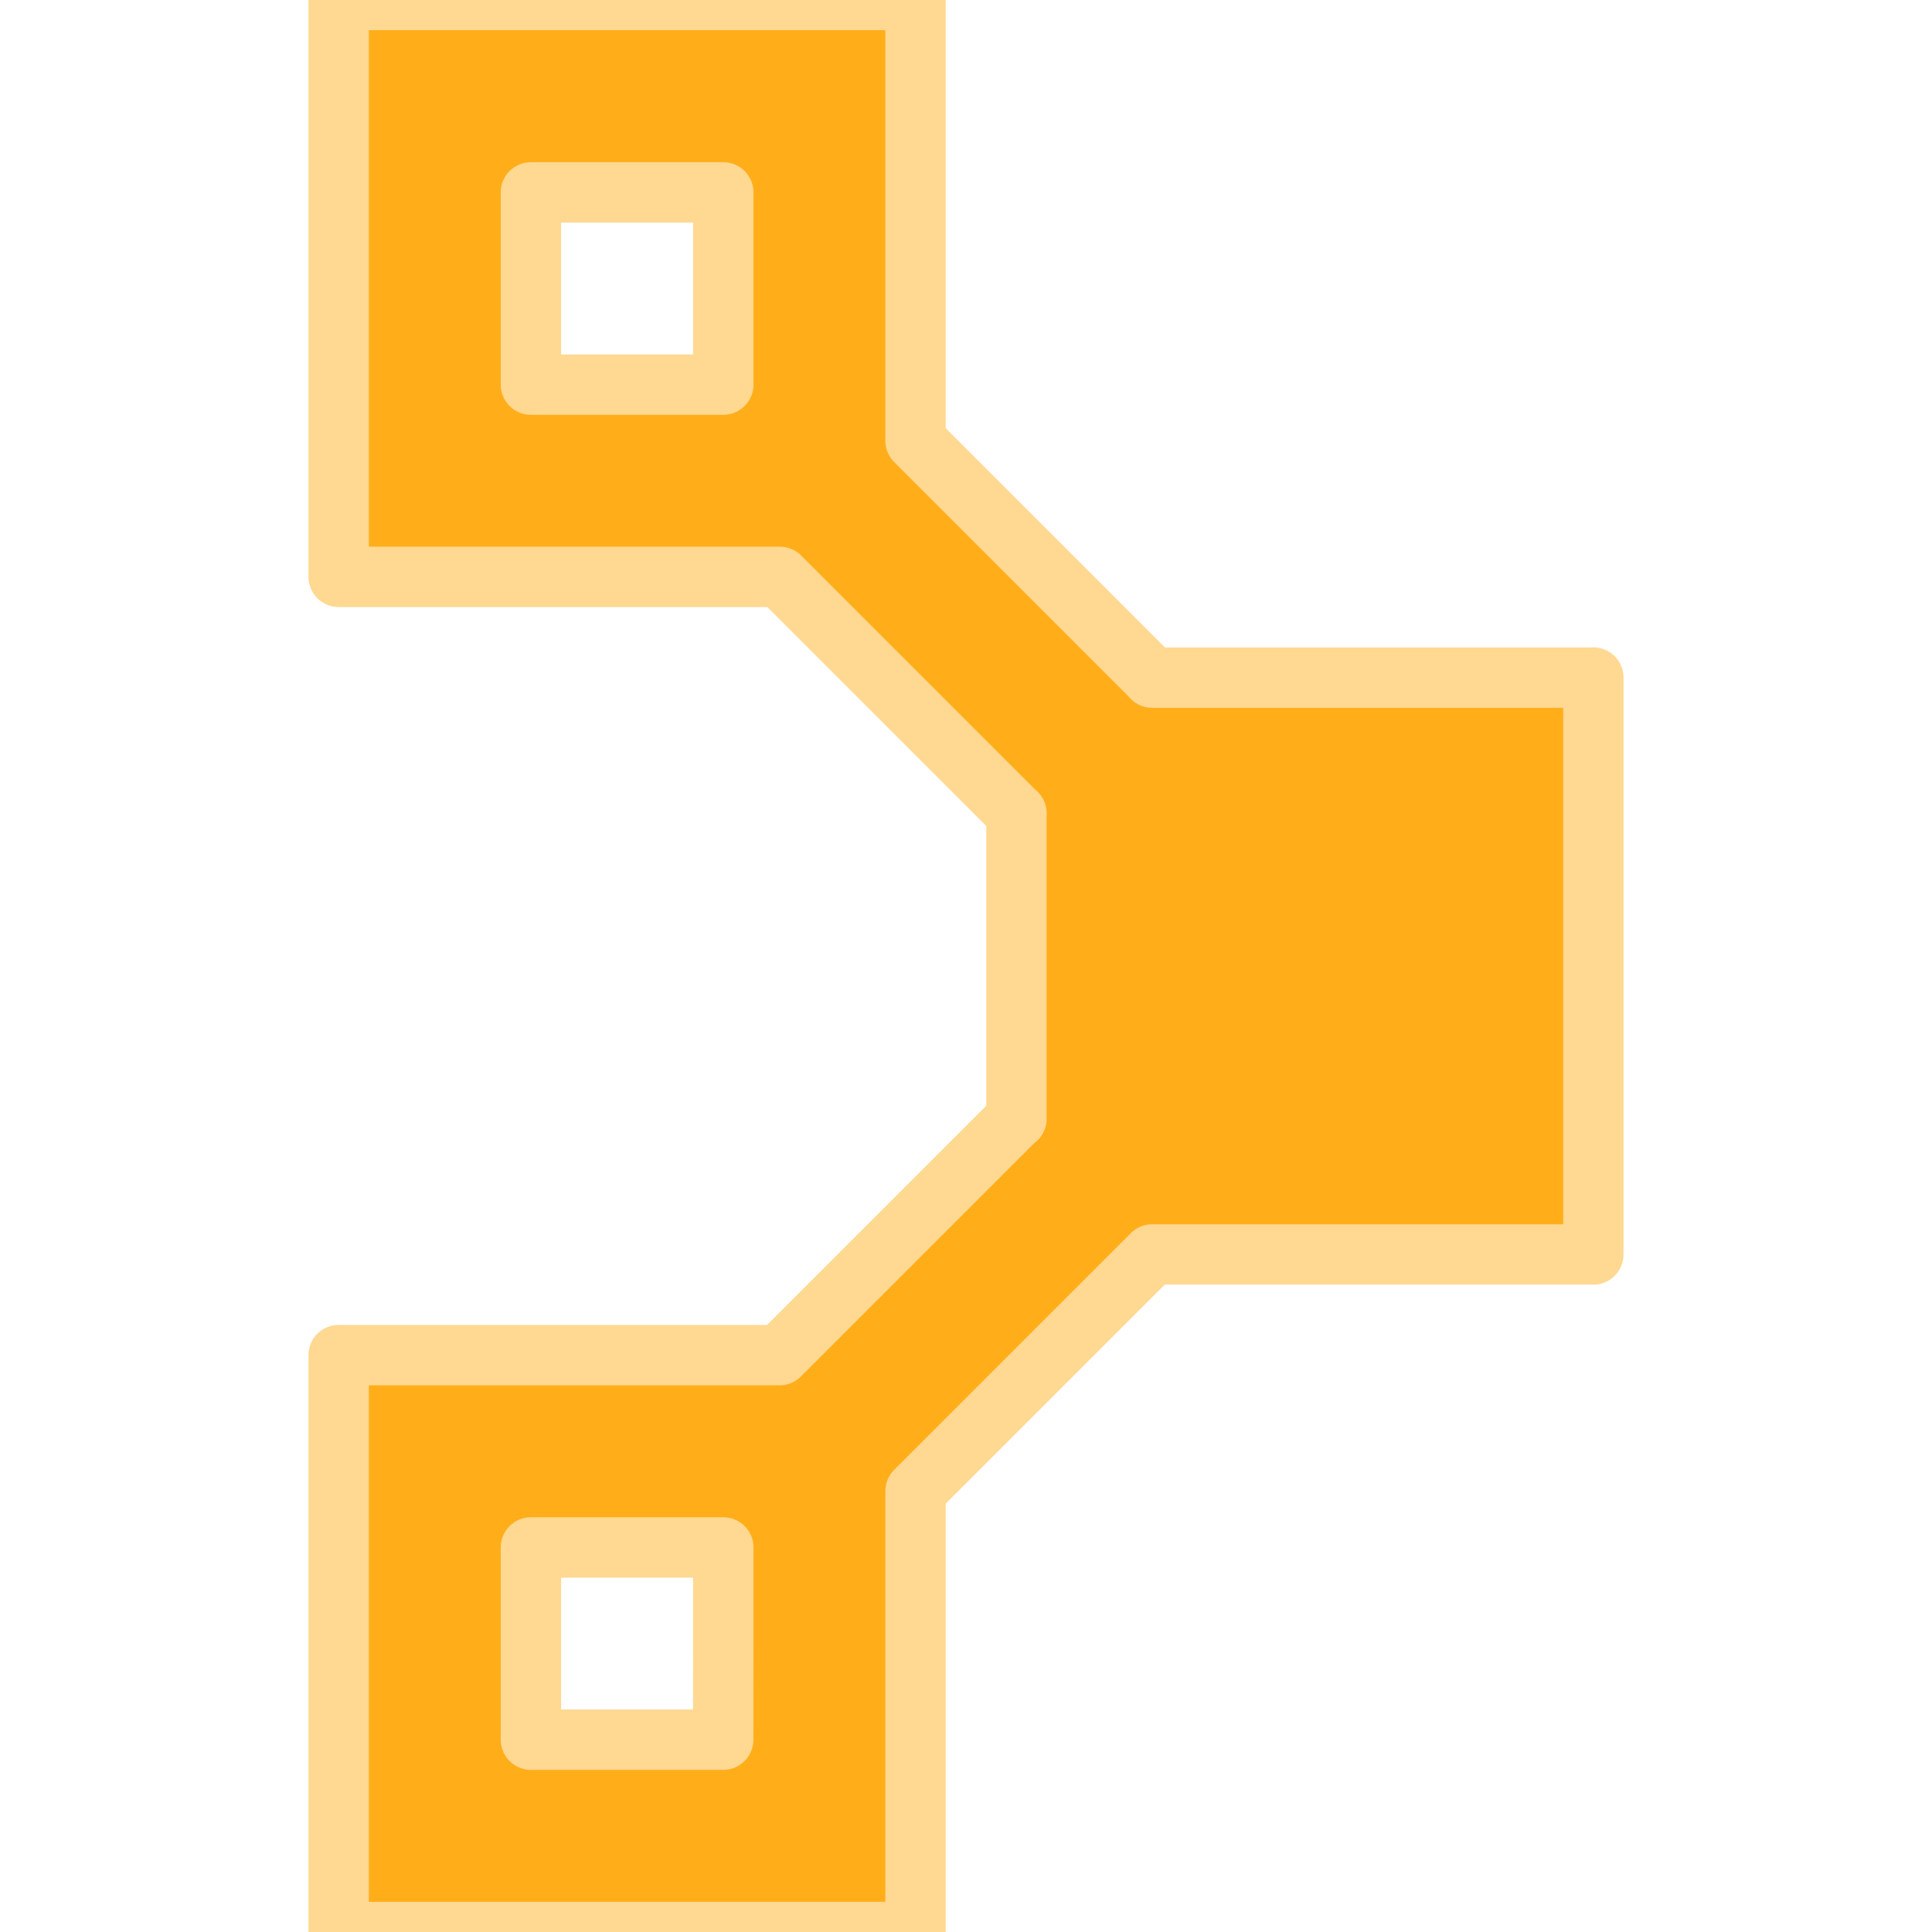
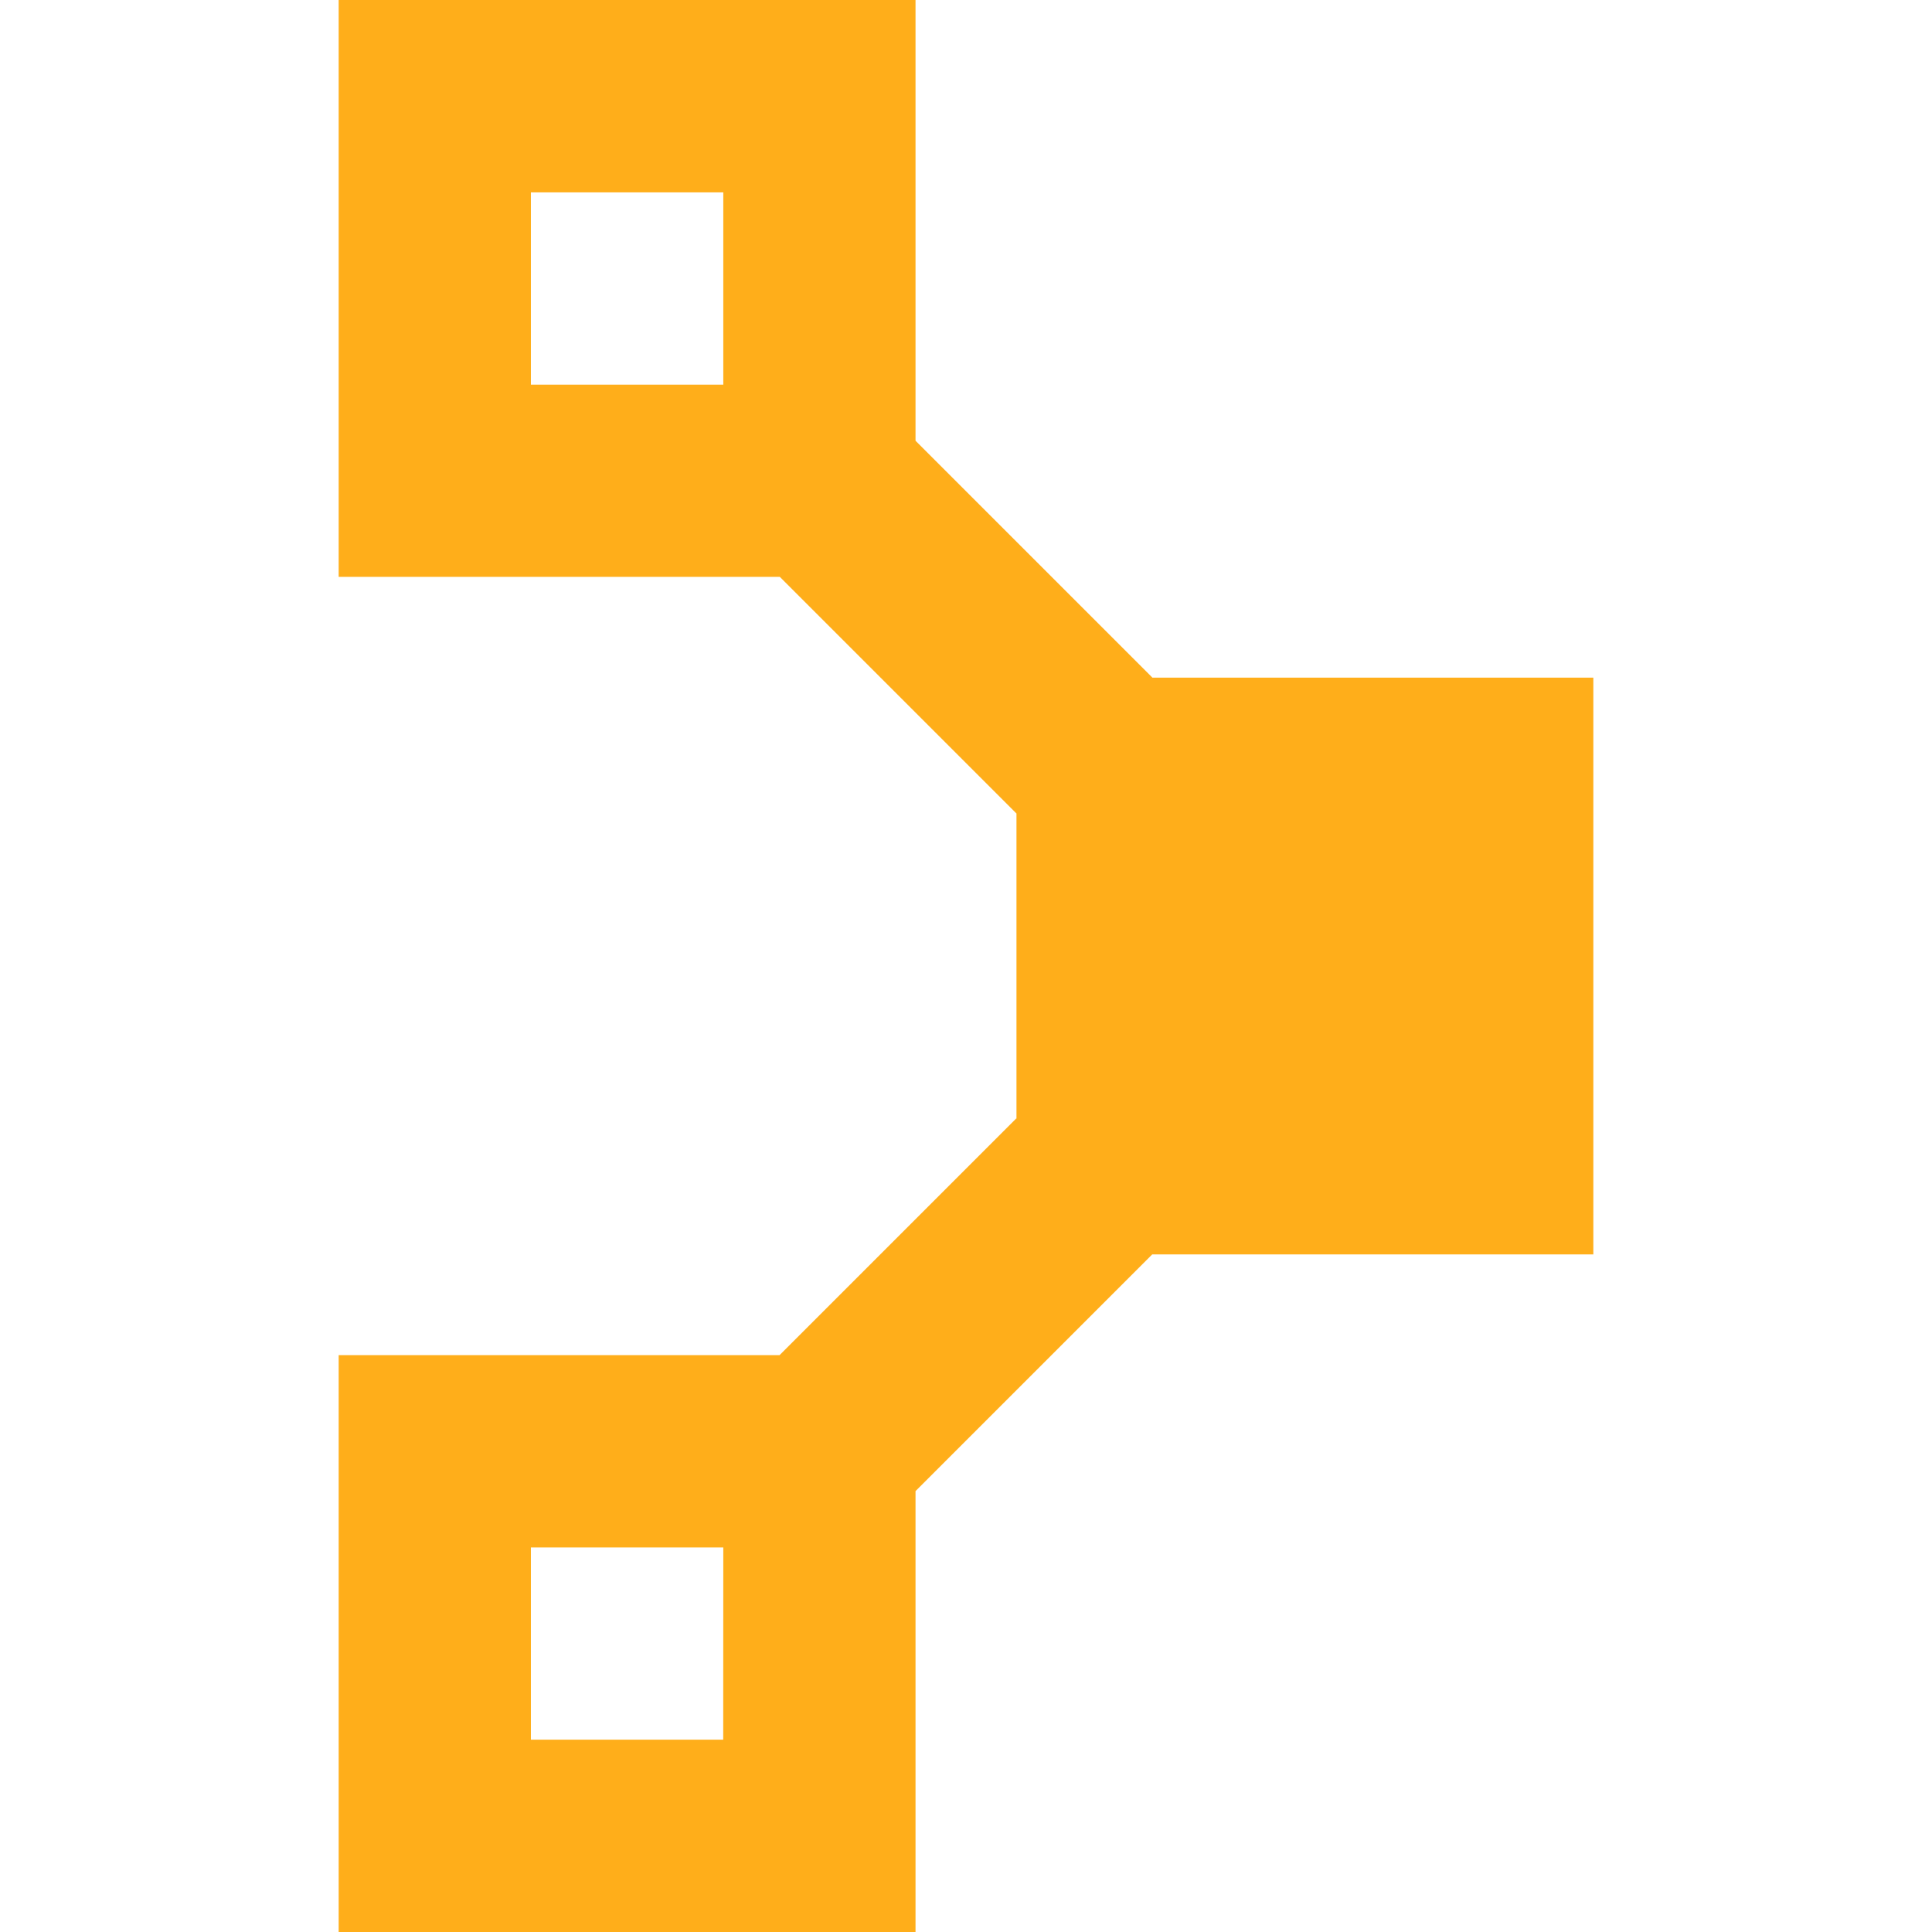
<svg xmlns="http://www.w3.org/2000/svg" viewBox="0 0 24 24" role="img" aria-label="Puppet">
-   <style>@keyframes tss_puppet_fl{0%{fill-opacity:0.28}36%,84%{fill-opacity:1}100%{fill-opacity:0.28}}.tss_puppet_fl{animation:tss_puppet_fl 3.6s cubic-bezier(0.22,1,0.36,1) infinite}@keyframes tss_puppet_sp0{0%,0%{stroke-dashoffset:100;stroke-opacity:1}30%,78%{stroke-dashoffset:0;stroke-opacity:0.25}100%{stroke-dashoffset:-100;stroke-opacity:1}}.tss_puppet_sp0{stroke-dasharray:100;animation:tss_puppet_sp0 3.6s cubic-bezier(0.22,1,0.36,1) infinite}@keyframes tss_puppet_sp1{0%,6%{stroke-dashoffset:100;stroke-opacity:1}35%,78%{stroke-dashoffset:0;stroke-opacity:0.25}100%{stroke-dashoffset:-100;stroke-opacity:1}}.tss_puppet_sp1{stroke-dasharray:100;animation:tss_puppet_sp1 3.6s cubic-bezier(0.22,1,0.36,1) infinite}@keyframes tss_puppet_sp2{0%,12%{stroke-dashoffset:100;stroke-opacity:1}40%,78%{stroke-dashoffset:0;stroke-opacity:0.25}100%{stroke-dashoffset:-100;stroke-opacity:1}}.tss_puppet_sp2{stroke-dasharray:100;animation:tss_puppet_sp2 3.6s cubic-bezier(0.22,1,0.36,1) infinite}@media (prefers-reduced-motion: reduce){.tss_puppet_fl{animation:none!important;fill-opacity:1!important}.tss_puppet_sp0{animation:none!important;stroke-dashoffset:0!important;stroke-opacity:0!important}.tss_puppet_sp1{animation:none!important;stroke-dashoffset:0!important;stroke-opacity:0!important}.tss_puppet_sp2{animation:none!important;stroke-dashoffset:0!important;stroke-opacity:0!important}}</style>
-   <path class="tss_puppet_fl" fill="#FFAE1A" fill-rule="evenodd" d="M8.984 21.611H6.595v-2.388h2.39zM6.595 2.39h2.39v2.388h-2.39zm13.198 6.028h-5.48l.001-.002-2.941-2.941V0H4.207v7.166h5.48l2.938 2.938.002-.001v3.794l-.003-.003-2.94 2.94H4.207V24h7.166v-5.477l2.94-2.94h5.48V8.417" />
-   <path class="tss_puppet_sp0" pathLength="100" fill="none" stroke="#FFD891" stroke-width="0.75" stroke-linecap="round" stroke-linejoin="round" d="M8.984 21.611 H6.595 v-2.388 h2.39 Z" />
-   <path class="tss_puppet_sp1" pathLength="100" fill="none" stroke="#FFD891" stroke-width="0.75" stroke-linecap="round" stroke-linejoin="round" d="M6.595 2.39 h2.39 v2.388 h-2.39 Z" />
-   <path class="tss_puppet_sp2" pathLength="100" fill="none" stroke="#FFD891" stroke-width="0.75" stroke-linecap="round" stroke-linejoin="round" d="M19.793 8.418 h-5.48 l0.001 -0.002 l-2.941 -2.941 V0 H4.207 v7.166 h5.48 l2.938 2.938 l0.002 -0.001 v3.794 l-0.003 -0.003 l-2.94 2.94 H4.207 V24 h7.166 v-5.477 l2.94 -2.94 h5.48 V8.417" />
+   <style>@keyframes tss_puppet_al{0%{opacity:0}4%,92%{opacity:1}98%,100%{opacity:0}}@keyframes tss_puppet_mv{0%{opacity:0;transform:translateY(8px) rotate(0)}38%{opacity:1;transform:translateY(0) rotate(0)}50%{transform:translateY(0) rotate(-4deg)}62%{transform:translateY(0) rotate(3deg)}74%,100%{transform:translateY(0) rotate(0)}}@keyframes tss_puppet_pl{0%,60%{transform:scale(1)}80%{transform:scale(1.02)}100%{transform:scale(1)}}.tss_puppet_al{animation:tss_puppet_al 3.6s linear infinite}.tss_puppet_mv{transform-box:fill-box;transform-origin:50% 100%;animation:tss_puppet_mv 3.6s cubic-bezier(.22,1,.36,1) infinite}.tss_puppet_pl{transform-box:fill-box;transform-origin:50% 50%;animation:tss_puppet_pl 3.6s ease-in-out infinite}@media (prefers-reduced-motion: reduce){.tss_puppet_al,.tss_puppet_mv,.tss_puppet_pl{animation:none!important}.tss_puppet_al{opacity:1!important}.tss_puppet_mv{opacity:1!important;transform:none!important}.tss_puppet_pl{transform:none!important}}</style>
+   <g class="tss_puppet_al">
+     <g class="tss_puppet_pl">
+       <g class="tss_puppet_mv">
+         <path fill="#FFAE1A" fill-rule="evenodd" d="M8.984 21.611H6.595v-2.388h2.39zM6.595 2.39h2.39v2.388h-2.39zm13.198 6.028h-5.48l.001-.002-2.941-2.941V0H4.207v7.166h5.48l2.938 2.938.002-.001v3.794l-.003-.003-2.94 2.94H4.207V24h7.166v-5.477l2.94-2.94h5.48V8.417" />
+       </g>
+     </g>
+   </g>
</svg>
